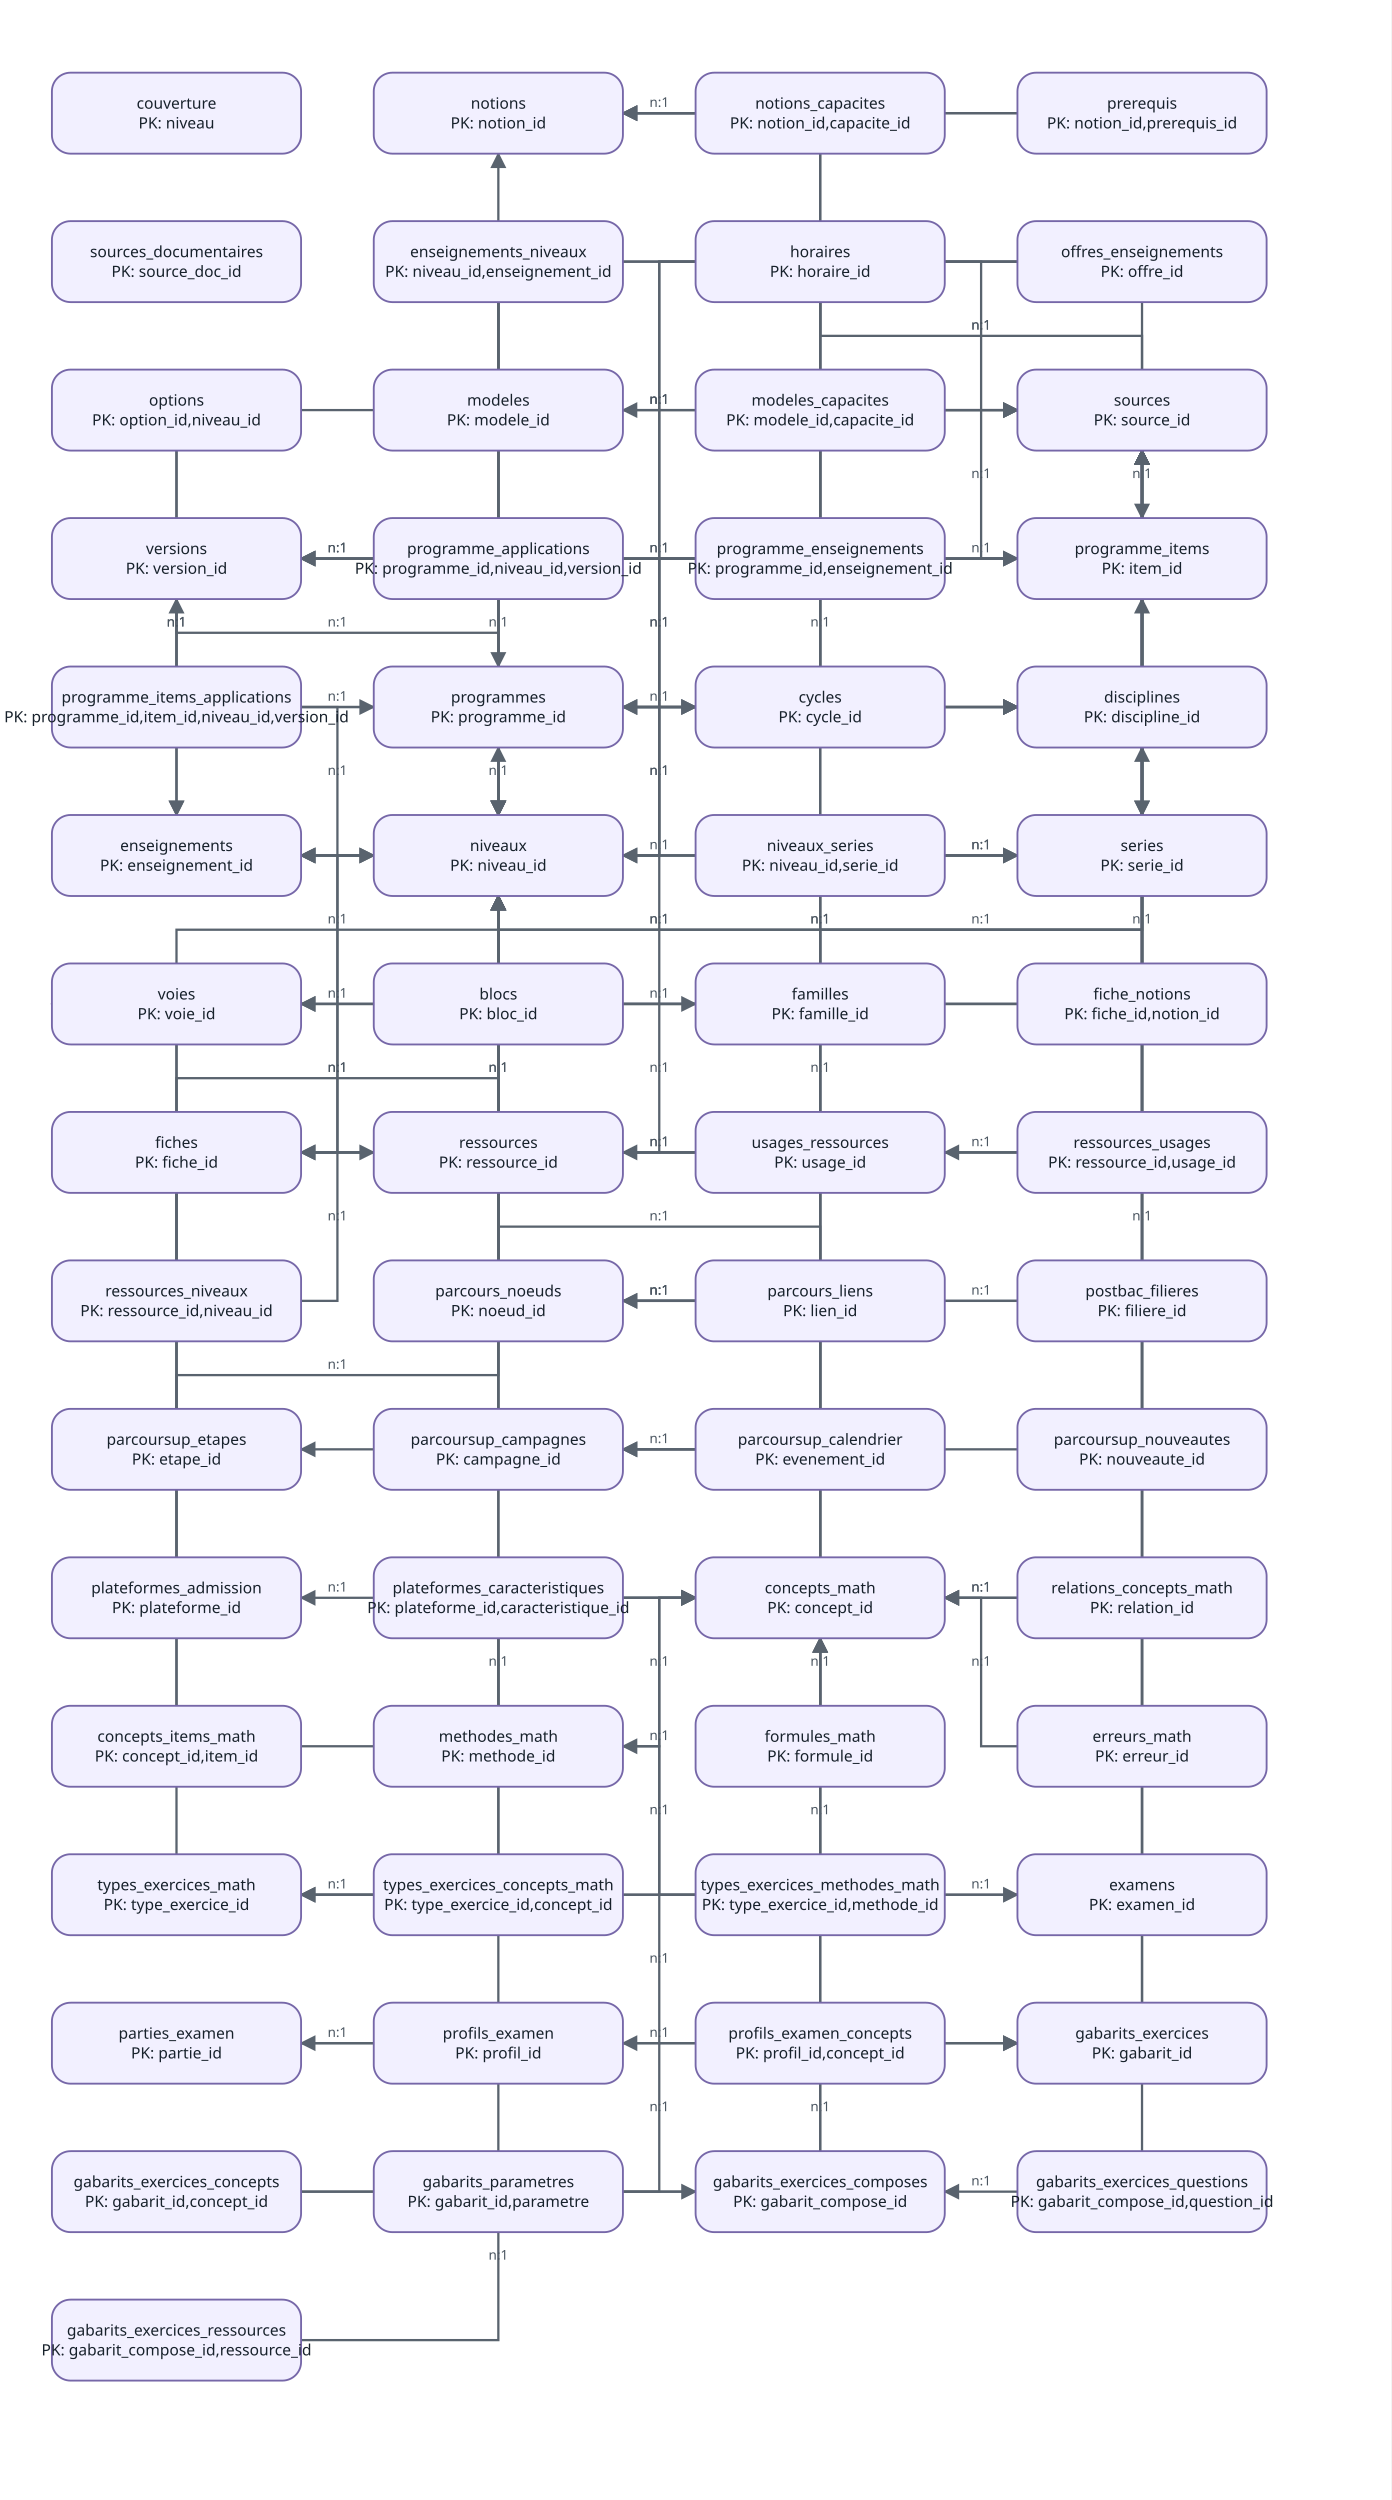
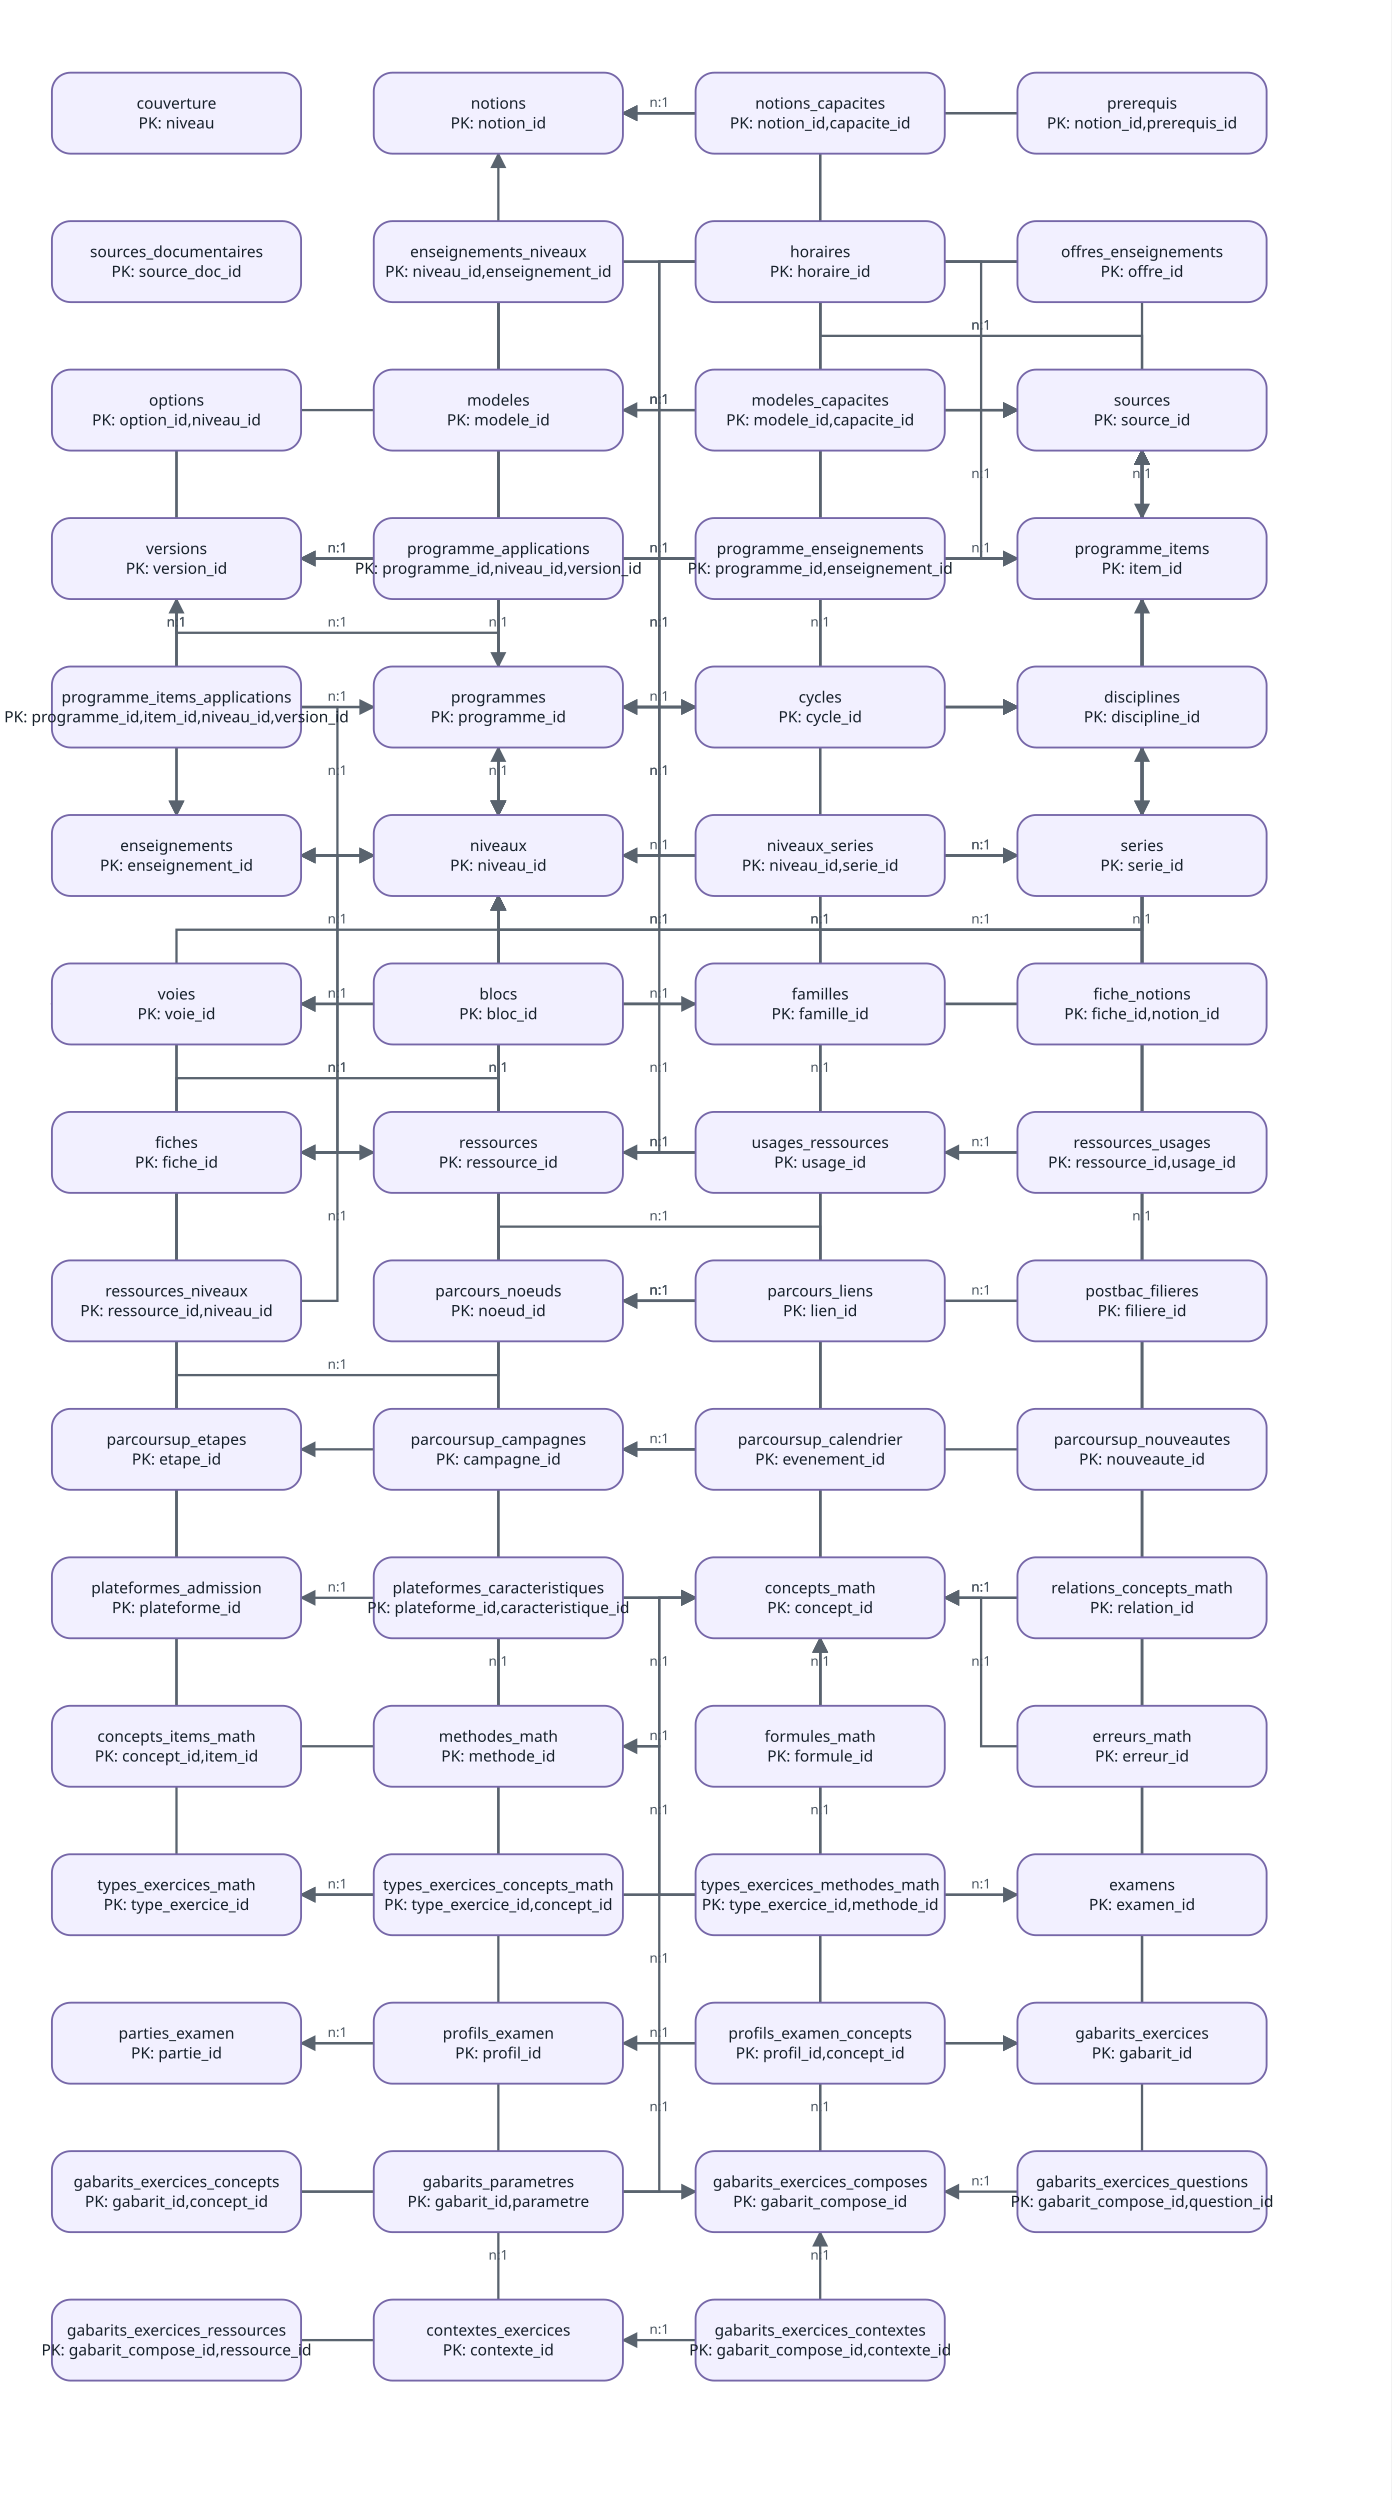
<svg xmlns="http://www.w3.org/2000/svg" width="1340" height="2408" viewBox="0 0 1340 2408" role="img" aria-labelledby="title desc">
  <defs>
    <marker id="arrow" viewBox="0 0 10 10" refX="9" refY="5" markerWidth="7" markerHeight="7" orient="auto-start-reverse">
      <path d="M 0 0 L 10 5 L 0 10 z" fill="#59636e" />
    </marker>
    <style>
      .edge { fill: none; stroke: #59636e; stroke-width: 2.2; marker-end: url(#arrow); }
      .edge-label { font: 13px system-ui, sans-serif; fill: #4a5560; }
      .node rect { stroke-width: 1.8; }
      .node text { font: 15px system-ui, sans-serif; fill: #17212b; text-anchor: middle; dominant-baseline: middle; }
      .normal rect { fill: #f7f9fb; stroke: #77828d; }
      .source rect { fill: #eef5ff; stroke: #5e7fa7; }
      .database rect { fill: #f2f0ff; stroke: #7667a8; }
      .documentation rect { fill: #fff6e8; stroke: #a77b3f; }
      .accent rect { fill: #eaf8f0; stroke: #4f8b68; }
      .sortie rect { fill: #f4f7ea; stroke: #788d49; }
      .niveau rect { fill: #eef5ff; stroke: #5e7fa7; }
      .voie rect { fill: #eaf8f0; stroke: #4f8b68; }
      .serie rect { fill: #fff6e8; stroke: #a77b3f; }
      .group rect { stroke-width: 1.5; stroke-dasharray: 7 5; rx: 18; ry: 18; }
      .group-title { font: 600 15px system-ui, sans-serif; fill: #34404b; }
      .cycle3 rect { fill: #f5f9ff; stroke: #91a9c5; }
      .cycle4 rect { fill: #f4faf6; stroke: #88aa94; }
      .cycle_terminal rect { fill: #fffaf0; stroke: #b89a68; }
    </style>
  </defs>
  <rect x="0" y="0" width="100%" height="100%" fill="white" />
  <path class="edge" d="M 600 824 L 635 824 L 635 681 L 670 681" />
  <text class="edge-label" x="635" y="746.5" text-anchor="middle">n:1</text>
  <path class="edge" d="M 360 824 L 325 824 L 325 967 L 290 967" />
  <text class="edge-label" x="325" y="889.5" text-anchor="middle">n:1</text>
  <path class="edge" d="M 290 967 L 170 967 L 170 967 L 50 967" />
  <text class="edge-label" x="170" y="961" text-anchor="middle">n:1</text>
  <path class="edge" d="M 980 824 L 635 824 L 635 967 L 290 967" />
  <text class="edge-label" x="635" y="889.5" text-anchor="middle">n:1</text>
  <path class="edge" d="M 670 824 L 635 824 L 635 824 L 600 824" />
  <text class="edge-label" x="635" y="818" text-anchor="middle">n:1</text>
  <path class="edge" d="M 910 824 L 945 824 L 945 824 L 980 824" />
  <text class="edge-label" x="945" y="818" text-anchor="middle">n:1</text>
  <path class="edge" d="M 290 824 L 635 824 L 635 681 L 980 681" />
  <text class="edge-label" x="635" y="746.5" text-anchor="middle">n:1</text>
  <path class="edge" d="M 480 291 L 480 538 L 480 538 L 480 785" />
  <text class="edge-label" x="480" y="532" text-anchor="middle">n:1</text>
  <path class="edge" d="M 480 291 L 480 538 L 170 538 L 170 785" />
  <text class="edge-label" x="325" y="532" text-anchor="middle">n:1</text>
  <path class="edge" d="M 790 291 L 790 538 L 480 538 L 480 785" />
  <text class="edge-label" x="635" y="532" text-anchor="middle">n:1</text>
  <path class="edge" d="M 670 252 L 480 252 L 480 824 L 290 824" />
  <text class="edge-label" x="480" y="532" text-anchor="middle">n:1</text>
  <path class="edge" d="M 910 252 L 945 252 L 945 395 L 980 395" />
  <text class="edge-label" x="945" y="317.5" text-anchor="middle">n:1</text>
  <path class="edge" d="M 670 252 L 480 252 L 480 538 L 290 538" />
  <text class="edge-label" x="480" y="389" text-anchor="middle">n:1</text>
  <path class="edge" d="M 790 291 L 790 538 L 1100 538 L 1100 785" />
  <text class="edge-label" x="945" y="532" text-anchor="middle">n:1</text>
  <path class="edge" d="M 980 252 L 790 252 L 790 824 L 600 824" />
  <text class="edge-label" x="790" y="532" text-anchor="middle">n:1</text>
  <path class="edge" d="M 1100 291 L 1100 538 L 1100 538 L 1100 785" />
  <text class="edge-label" x="1100" y="532" text-anchor="middle">n:1</text>
  <path class="edge" d="M 980 252 L 635 252 L 635 824 L 290 824" />
  <text class="edge-label" x="635" y="532" text-anchor="middle">n:1</text>
  <path class="edge" d="M 980 252 L 635 252 L 635 538 L 290 538" />
  <text class="edge-label" x="635" y="389" text-anchor="middle">n:1</text>
  <path class="edge" d="M 170 434 L 170 609.5 L 480 609.5 L 480 785" />
  <text class="edge-label" x="325" y="603.5" text-anchor="middle">n:1</text>
  <path class="edge" d="M 170 434 L 170 609.5 L 170 609.5 L 170 785" />
  <text class="edge-label" x="170" y="603.5" text-anchor="middle">n:1</text>
  <path class="edge" d="M 290 395 L 635 395 L 635 395 L 980 395" />
  <text class="edge-label" x="635" y="389" text-anchor="middle">n:1</text>
  <path class="edge" d="M 600 681 L 790 681 L 790 681 L 980 681" />
  <text class="edge-label" x="790" y="675" text-anchor="middle">n:1</text>
  <path class="edge" d="M 600 681 L 635 681 L 635 681 L 670 681" />
  <text class="edge-label" x="635" y="675" text-anchor="middle">n:1</text>
  <path class="edge" d="M 480 720 L 480 752.5 L 480 752.5 L 480 785" />
  <text class="edge-label" x="480" y="746.5" text-anchor="middle">n:1</text>
  <path class="edge" d="M 600 681 L 790 681 L 790 395 L 980 395" />
  <text class="edge-label" x="790" y="532" text-anchor="middle">n:1</text>
  <path class="edge" d="M 480 577 L 480 609.5 L 480 609.5 L 480 642" />
  <text class="edge-label" x="480" y="603.5" text-anchor="middle">n:1</text>
  <path class="edge" d="M 480 577 L 480 681 L 480 681 L 480 785" />
  <text class="edge-label" x="480" y="675" text-anchor="middle">n:1</text>
  <path class="edge" d="M 360 538 L 325 538 L 325 538 L 290 538" />
  <text class="edge-label" x="325" y="532" text-anchor="middle">n:1</text>
  <path class="edge" d="M 670 538 L 635 538 L 635 681 L 600 681" />
  <text class="edge-label" x="635" y="603.5" text-anchor="middle">n:1</text>
  <path class="edge" d="M 670 538 L 480 538 L 480 824 L 290 824" />
  <text class="edge-label" x="480" y="675" text-anchor="middle">n:1</text>
  <path class="edge" d="M 980 538 L 790 538 L 790 681 L 600 681" />
  <text class="edge-label" x="790" y="603.5" text-anchor="middle">n:1</text>
  <path class="edge" d="M 1220 538 L 1100 538 L 1100 538 L 980 538" />
  <text class="edge-label" x="1100" y="532" text-anchor="middle">n:1</text>
  <path class="edge" d="M 1100 499 L 1100 466.5 L 1100 466.5 L 1100 434" />
  <text class="edge-label" x="1100" y="460.5" text-anchor="middle">n:1</text>
  <path class="edge" d="M 290 681 L 325 681 L 325 681 L 360 681" />
  <text class="edge-label" x="325" y="675" text-anchor="middle">n:1</text>
  <path class="edge" d="M 290 681 L 635 681 L 635 538 L 980 538" />
  <text class="edge-label" x="635" y="603.5" text-anchor="middle">n:1</text>
  <path class="edge" d="M 290 681 L 325 681 L 325 824 L 360 824" />
  <text class="edge-label" x="325" y="746.5" text-anchor="middle">n:1</text>
  <path class="edge" d="M 170 642 L 170 609.5 L 170 609.5 L 170 577" />
  <text class="edge-label" x="170" y="603.5" text-anchor="middle">n:1</text>
  <path class="edge" d="M 600 109 L 790 109 L 790 681 L 980 681" />
  <text class="edge-label" x="790" y="389" text-anchor="middle">n:1</text>
  <path class="edge" d="M 670 109 L 635 109 L 635 109 L 600 109" />
  <text class="edge-label" x="635" y="103" text-anchor="middle">n:1</text>
  <path class="edge" d="M 790 148 L 790 323.5 L 1100 323.5 L 1100 499" />
  <text class="edge-label" x="945" y="317.5" text-anchor="middle">n:1</text>
  <path class="edge" d="M 980 109 L 790 109 L 790 109 L 600 109" />
  <text class="edge-label" x="790" y="103" text-anchor="middle">n:1</text>
  <path class="edge" d="M 980 109 L 790 109 L 790 109 L 600 109" />
  <text class="edge-label" x="790" y="103" text-anchor="middle">n:1</text>
  <path class="edge" d="M 670 395 L 635 395 L 635 395 L 600 395" />
  <text class="edge-label" x="635" y="389" text-anchor="middle">n:1</text>
  <path class="edge" d="M 910 395 L 945 395 L 945 538 L 980 538" />
  <text class="edge-label" x="945" y="460.5" text-anchor="middle">n:1</text>
  <path class="edge" d="M 290 1110 L 325 1110 L 325 824 L 360 824" />
  <text class="edge-label" x="325" y="961" text-anchor="middle">n:1</text>
  <path class="edge" d="M 290 1110 L 480 1110 L 480 967 L 670 967" />
  <text class="edge-label" x="480" y="1032.5" text-anchor="middle">n:1</text>
  <path class="edge" d="M 360 967 L 325 967 L 325 1110 L 290 1110" />
  <text class="edge-label" x="325" y="1032.5" text-anchor="middle">n:1</text>
  <path class="edge" d="M 980 967 L 635 967 L 635 1110 L 290 1110" />
  <text class="edge-label" x="635" y="1032.5" text-anchor="middle">n:1</text>
  <path class="edge" d="M 1100 928 L 1100 538 L 480 538 L 480 148" />
  <text class="edge-label" x="790" y="532" text-anchor="middle">n:1</text>
  <path class="edge" d="M 600 1110 L 790 1110 L 790 681 L 980 681" />
  <text class="edge-label" x="790" y="889.5" text-anchor="middle">n:1</text>
  <path class="edge" d="M 980 1110 L 790 1110 L 790 1110 L 600 1110" />
  <text class="edge-label" x="790" y="1104" text-anchor="middle">n:1</text>
  <path class="edge" d="M 980 1110 L 945 1110 L 945 1110 L 910 1110" />
  <text class="edge-label" x="945" y="1104" text-anchor="middle">n:1</text>
  <path class="edge" d="M 290 1253 L 325 1253 L 325 1110 L 360 1110" />
  <text class="edge-label" x="325" y="1175.5" text-anchor="middle">n:1</text>
  <path class="edge" d="M 170 1214 L 170 1038.5 L 480 1038.5 L 480 863" />
  <text class="edge-label" x="325" y="1032.5" text-anchor="middle">n:1</text>
  <path class="edge" d="M 480 1214 L 480 1038.5 L 480 1038.5 L 480 863" />
  <text class="edge-label" x="480" y="1032.5" text-anchor="middle">n:1</text>
  <path class="edge" d="M 600 1253 L 790 1253 L 790 824 L 980 824" />
  <text class="edge-label" x="790" y="1032.5" text-anchor="middle">n:1</text>
  <path class="edge" d="M 670 1253 L 635 1253 L 635 1253 L 600 1253" />
  <text class="edge-label" x="635" y="1247" text-anchor="middle">n:1</text>
  <path class="edge" d="M 670 1253 L 635 1253 L 635 1253 L 600 1253" />
  <text class="edge-label" x="635" y="1247" text-anchor="middle">n:1</text>
  <path class="edge" d="M 790 1214 L 790 824 L 1100 824 L 1100 434" />
  <text class="edge-label" x="945" y="818" text-anchor="middle">n:1</text>
  <path class="edge" d="M 1100 1214 L 1100 824 L 1100 824 L 1100 434" />
  <text class="edge-label" x="1100" y="818" text-anchor="middle">n:1</text>
  <path class="edge" d="M 170 1357 L 170 895.5 L 1100 895.5 L 1100 434" />
  <text class="edge-label" x="635" y="889.5" text-anchor="middle">n:1</text>
  <path class="edge" d="M 480 1357 L 480 895.5 L 1100 895.5 L 1100 434" />
  <text class="edge-label" x="790" y="889.5" text-anchor="middle">n:1</text>
  <path class="edge" d="M 670 1396 L 635 1396 L 635 1396 L 600 1396" />
  <text class="edge-label" x="635" y="1390" text-anchor="middle">n:1</text>
  <path class="edge" d="M 670 1396 L 480 1396 L 480 1396 L 290 1396" />
  <text class="edge-label" x="480" y="1390" text-anchor="middle">n:1</text>
  <path class="edge" d="M 790 1357 L 790 895.5 L 1100 895.5 L 1100 434" />
  <text class="edge-label" x="945" y="889.5" text-anchor="middle">n:1</text>
  <path class="edge" d="M 980 1396 L 790 1396 L 790 1396 L 600 1396" />
  <text class="edge-label" x="790" y="1390" text-anchor="middle">n:1</text>
  <path class="edge" d="M 1100 1357 L 1100 895.5 L 1100 895.5 L 1100 434" />
  <text class="edge-label" x="1100" y="889.5" text-anchor="middle">n:1</text>
  <path class="edge" d="M 170 1500 L 170 967 L 1100 967 L 1100 434" />
  <text class="edge-label" x="635" y="961" text-anchor="middle">n:1</text>
  <path class="edge" d="M 360 1539 L 325 1539 L 325 1539 L 290 1539" />
  <text class="edge-label" x="325" y="1533" text-anchor="middle">n:1</text>
  <path class="edge" d="M 480 1500 L 480 967 L 1100 967 L 1100 434" />
  <text class="edge-label" x="790" y="961" text-anchor="middle">n:1</text>
  <path class="edge" d="M 790 1500 L 790 1181.5 L 480 1181.5 L 480 863" />
  <text class="edge-label" x="635" y="1175.5" text-anchor="middle">n:1</text>
  <path class="edge" d="M 790 1500 L 790 1110 L 480 1110 L 480 720" />
  <text class="edge-label" x="635" y="1104" text-anchor="middle">n:1</text>
  <path class="edge" d="M 980 1539 L 945 1539 L 945 1539 L 910 1539" />
  <text class="edge-label" x="945" y="1533" text-anchor="middle">n:1</text>
  <path class="edge" d="M 980 1539 L 945 1539 L 945 1539 L 910 1539" />
  <text class="edge-label" x="945" y="1533" text-anchor="middle">n:1</text>
  <path class="edge" d="M 290 1682 L 480 1682 L 480 1539 L 670 1539" />
  <text class="edge-label" x="480" y="1604.5" text-anchor="middle">n:1</text>
  <path class="edge" d="M 170 1643 L 170 1110 L 1100 1110 L 1100 577" />
  <text class="edge-label" x="635" y="1104" text-anchor="middle">n:1</text>
  <path class="edge" d="M 600 1682 L 635 1682 L 635 1539 L 670 1539" />
  <text class="edge-label" x="635" y="1604.5" text-anchor="middle">n:1</text>
  <path class="edge" d="M 480 1643 L 480 1253 L 480 1253 L 480 863" />
  <text class="edge-label" x="480" y="1247" text-anchor="middle">n:1</text>
  <path class="edge" d="M 790 1643 L 790 1610.5 L 790 1610.5 L 790 1578" />
  <text class="edge-label" x="790" y="1604.5" text-anchor="middle">n:1</text>
  <path class="edge" d="M 790 1643 L 790 1253 L 480 1253 L 480 863" />
  <text class="edge-label" x="635" y="1247" text-anchor="middle">n:1</text>
  <path class="edge" d="M 980 1682 L 945 1682 L 945 1539 L 910 1539" />
  <text class="edge-label" x="945" y="1604.5" text-anchor="middle">n:1</text>
  <path class="edge" d="M 1100 1643 L 1100 1253 L 480 1253 L 480 863" />
  <text class="edge-label" x="790" y="1247" text-anchor="middle">n:1</text>
  <path class="edge" d="M 290 1825 L 480 1825 L 480 1539 L 670 1539" />
  <text class="edge-label" x="480" y="1676" text-anchor="middle">n:1</text>
  <path class="edge" d="M 170 1786 L 170 1324.5 L 480 1324.5 L 480 863" />
  <text class="edge-label" x="325" y="1318.5" text-anchor="middle">n:1</text>
  <path class="edge" d="M 360 1825 L 325 1825 L 325 1825 L 290 1825" />
  <text class="edge-label" x="325" y="1819" text-anchor="middle">n:1</text>
  <path class="edge" d="M 600 1825 L 635 1825 L 635 1539 L 670 1539" />
  <text class="edge-label" x="635" y="1676" text-anchor="middle">n:1</text>
  <path class="edge" d="M 670 1825 L 480 1825 L 480 1825 L 290 1825" />
  <text class="edge-label" x="480" y="1819" text-anchor="middle">n:1</text>
  <path class="edge" d="M 670 1825 L 635 1825 L 635 1682 L 600 1682" />
  <text class="edge-label" x="635" y="1747.5" text-anchor="middle">n:1</text>
  <path class="edge" d="M 1100 1786 L 1100 1253 L 1100 1253 L 1100 720" />
  <text class="edge-label" x="1100" y="1247" text-anchor="middle">n:1</text>
  <path class="edge" d="M 1100 1786 L 1100 1110 L 1100 1110 L 1100 434" />
  <text class="edge-label" x="1100" y="1104" text-anchor="middle">n:1</text>
  <path class="edge" d="M 290 1968 L 635 1968 L 635 1825 L 980 1825" />
  <text class="edge-label" x="635" y="1890.5" text-anchor="middle">n:1</text>
  <path class="edge" d="M 360 1968 L 325 1968 L 325 1968 L 290 1968" />
  <text class="edge-label" x="325" y="1962" text-anchor="middle">n:1</text>
  <path class="edge" d="M 670 1968 L 635 1968 L 635 1968 L 600 1968" />
  <text class="edge-label" x="635" y="1962" text-anchor="middle">n:1</text>
  <path class="edge" d="M 790 1929 L 790 1753.5 L 790 1753.5 L 790 1578" />
  <text class="edge-label" x="790" y="1747.5" text-anchor="middle">n:1</text>
  <path class="edge" d="M 1100 1929 L 1100 1181.5 L 1100 1181.5 L 1100 434" />
  <text class="edge-label" x="1100" y="1175.5" text-anchor="middle">n:1</text>
  <path class="edge" d="M 290 2111 L 635 2111 L 635 1968 L 980 1968" />
  <text class="edge-label" x="635" y="2033.5" text-anchor="middle">n:1</text>
  <path class="edge" d="M 290 2111 L 480 2111 L 480 1539 L 670 1539" />
  <text class="edge-label" x="480" y="1819" text-anchor="middle">n:1</text>
  <path class="edge" d="M 600 2111 L 790 2111 L 790 1968 L 980 1968" />
  <text class="edge-label" x="790" y="2033.5" text-anchor="middle">n:1</text>
  <path class="edge" d="M 790 2072 L 790 1253 L 1100 1253 L 1100 434" />
  <text class="edge-label" x="945" y="1247" text-anchor="middle">n:1</text>
  <path class="edge" d="M 980 2111 L 945 2111 L 945 2111 L 910 2111" />
  <text class="edge-label" x="945" y="2105" text-anchor="middle">n:1</text>
  <path class="edge" d="M 1100 2072 L 1100 1825 L 790 1825 L 790 1578" />
  <text class="edge-label" x="945" y="1819" text-anchor="middle">n:1</text>
  <path class="edge" d="M 290 2254 L 480 2254 L 480 2111 L 670 2111" />
  <text class="edge-label" x="480" y="2176.5" text-anchor="middle">n:1</text>
+   <path class="edge" d="M 790 2215 L 790 2182.5 L 790 2182.5 L 790 2150" />
+   <text class="edge-label" x="790" y="2176.5" text-anchor="middle">n:1</text>
+   <path class="edge" d="M 670 2254 L 635 2254 L 635 2254 L 600 2254" />
+   <text class="edge-label" x="635" y="2248" text-anchor="middle">n:1</text>
  <g class="node database" id="couverture">
    <rect x="50" y="70" width="240" height="78" rx="18" ry="18" />
    <text x="170" y="99.5">couverture</text>
    <text x="170" y="118.5">PK: niveau</text>
  </g>
  <g class="node database" id="notions">
    <rect x="360" y="70" width="240" height="78" rx="18" ry="18" />
    <text x="480" y="99.5">notions</text>
    <text x="480" y="118.5">PK: notion_id</text>
  </g>
  <g class="node database" id="notions_capacites">
    <rect x="670" y="70" width="240" height="78" rx="18" ry="18" />
    <text x="790" y="99.5">notions_capacites</text>
    <text x="790" y="118.5">PK: notion_id,capacite_id</text>
  </g>
  <g class="node database" id="prerequis">
    <rect x="980" y="70" width="240" height="78" rx="18" ry="18" />
    <text x="1100" y="99.5">prerequis</text>
    <text x="1100" y="118.5">PK: notion_id,prerequis_id</text>
  </g>
  <g class="node database" id="sources_documentaires">
    <rect x="50" y="213" width="240" height="78" rx="18" ry="18" />
    <text x="170" y="242.5">sources_documentaires</text>
    <text x="170" y="261.5">PK: source_doc_id</text>
  </g>
  <g class="node database" id="enseignements_niveaux">
    <rect x="360" y="213" width="240" height="78" rx="18" ry="18" />
    <text x="480" y="242.5">enseignements_niveaux</text>
    <text x="480" y="261.5">PK: niveau_id,enseignement_id</text>
  </g>
  <g class="node database" id="horaires">
    <rect x="670" y="213" width="240" height="78" rx="18" ry="18" />
    <text x="790" y="242.5">horaires</text>
    <text x="790" y="261.5">PK: horaire_id</text>
  </g>
  <g class="node database" id="offres_enseignements">
    <rect x="980" y="213" width="240" height="78" rx="18" ry="18" />
    <text x="1100" y="242.5">offres_enseignements</text>
    <text x="1100" y="261.5">PK: offre_id</text>
  </g>
  <g class="node database" id="options">
    <rect x="50" y="356" width="240" height="78" rx="18" ry="18" />
    <text x="170" y="385.5">options</text>
    <text x="170" y="404.5">PK: option_id,niveau_id</text>
  </g>
  <g class="node database" id="modeles">
    <rect x="360" y="356" width="240" height="78" rx="18" ry="18" />
    <text x="480" y="385.5">modeles</text>
    <text x="480" y="404.5">PK: modele_id</text>
  </g>
  <g class="node database" id="modeles_capacites">
    <rect x="670" y="356" width="240" height="78" rx="18" ry="18" />
    <text x="790" y="385.5">modeles_capacites</text>
    <text x="790" y="404.5">PK: modele_id,capacite_id</text>
  </g>
  <g class="node database" id="sources">
    <rect x="980" y="356" width="240" height="78" rx="18" ry="18" />
    <text x="1100" y="385.5">sources</text>
    <text x="1100" y="404.5">PK: source_id</text>
  </g>
  <g class="node database" id="versions">
    <rect x="50" y="499" width="240" height="78" rx="18" ry="18" />
    <text x="170" y="528.5">versions</text>
    <text x="170" y="547.5">PK: version_id</text>
  </g>
  <g class="node database" id="programme_applications">
    <rect x="360" y="499" width="240" height="78" rx="18" ry="18" />
    <text x="480" y="528.5">programme_applications</text>
    <text x="480" y="547.5">PK: programme_id,niveau_id,version_id</text>
  </g>
  <g class="node database" id="programme_enseignements">
    <rect x="670" y="499" width="240" height="78" rx="18" ry="18" />
    <text x="790" y="528.5">programme_enseignements</text>
    <text x="790" y="547.5">PK: programme_id,enseignement_id</text>
  </g>
  <g class="node database" id="programme_items">
    <rect x="980" y="499" width="240" height="78" rx="18" ry="18" />
    <text x="1100" y="528.5">programme_items</text>
    <text x="1100" y="547.5">PK: item_id</text>
  </g>
  <g class="node database" id="programme_items_applications">
    <rect x="50" y="642" width="240" height="78" rx="18" ry="18" />
    <text x="170" y="671.5">programme_items_applications</text>
    <text x="170" y="690.5">PK: programme_id,item_id,niveau_id,version_id</text>
  </g>
  <g class="node database" id="programmes">
    <rect x="360" y="642" width="240" height="78" rx="18" ry="18" />
    <text x="480" y="671.5">programmes</text>
    <text x="480" y="690.5">PK: programme_id</text>
  </g>
  <g class="node database" id="cycles">
    <rect x="670" y="642" width="240" height="78" rx="18" ry="18" />
    <text x="790" y="671.5">cycles</text>
    <text x="790" y="690.5">PK: cycle_id</text>
  </g>
  <g class="node database" id="disciplines">
    <rect x="980" y="642" width="240" height="78" rx="18" ry="18" />
    <text x="1100" y="671.5">disciplines</text>
    <text x="1100" y="690.5">PK: discipline_id</text>
  </g>
  <g class="node database" id="enseignements">
    <rect x="50" y="785" width="240" height="78" rx="18" ry="18" />
    <text x="170" y="814.5">enseignements</text>
    <text x="170" y="833.5">PK: enseignement_id</text>
  </g>
  <g class="node database" id="niveaux">
    <rect x="360" y="785" width="240" height="78" rx="18" ry="18" />
    <text x="480" y="814.5">niveaux</text>
    <text x="480" y="833.5">PK: niveau_id</text>
  </g>
  <g class="node database" id="niveaux_series">
    <rect x="670" y="785" width="240" height="78" rx="18" ry="18" />
    <text x="790" y="814.5">niveaux_series</text>
    <text x="790" y="833.5">PK: niveau_id,serie_id</text>
  </g>
  <g class="node database" id="series">
    <rect x="980" y="785" width="240" height="78" rx="18" ry="18" />
    <text x="1100" y="814.5">series</text>
    <text x="1100" y="833.5">PK: serie_id</text>
  </g>
  <g class="node database" id="voies">
    <rect x="50" y="928" width="240" height="78" rx="18" ry="18" />
    <text x="170" y="957.5">voies</text>
    <text x="170" y="976.5">PK: voie_id</text>
  </g>
  <g class="node database" id="blocs">
    <rect x="360" y="928" width="240" height="78" rx="18" ry="18" />
    <text x="480" y="957.5">blocs</text>
    <text x="480" y="976.5">PK: bloc_id</text>
  </g>
  <g class="node database" id="familles">
    <rect x="670" y="928" width="240" height="78" rx="18" ry="18" />
    <text x="790" y="957.5">familles</text>
    <text x="790" y="976.5">PK: famille_id</text>
  </g>
  <g class="node database" id="fiche_notions">
    <rect x="980" y="928" width="240" height="78" rx="18" ry="18" />
    <text x="1100" y="957.5">fiche_notions</text>
    <text x="1100" y="976.5">PK: fiche_id,notion_id</text>
  </g>
  <g class="node database" id="fiches">
    <rect x="50" y="1071" width="240" height="78" rx="18" ry="18" />
    <text x="170" y="1100.5">fiches</text>
    <text x="170" y="1119.5">PK: fiche_id</text>
  </g>
  <g class="node database" id="ressources">
    <rect x="360" y="1071" width="240" height="78" rx="18" ry="18" />
    <text x="480" y="1100.5">ressources</text>
    <text x="480" y="1119.5">PK: ressource_id</text>
  </g>
  <g class="node database" id="usages_ressources">
    <rect x="670" y="1071" width="240" height="78" rx="18" ry="18" />
    <text x="790" y="1100.5">usages_ressources</text>
    <text x="790" y="1119.5">PK: usage_id</text>
  </g>
  <g class="node database" id="ressources_usages">
    <rect x="980" y="1071" width="240" height="78" rx="18" ry="18" />
    <text x="1100" y="1100.5">ressources_usages</text>
    <text x="1100" y="1119.5">PK: ressource_id,usage_id</text>
  </g>
  <g class="node database" id="ressources_niveaux">
    <rect x="50" y="1214" width="240" height="78" rx="18" ry="18" />
    <text x="170" y="1243.5">ressources_niveaux</text>
    <text x="170" y="1262.5">PK: ressource_id,niveau_id</text>
  </g>
  <g class="node database" id="parcours_noeuds">
    <rect x="360" y="1214" width="240" height="78" rx="18" ry="18" />
    <text x="480" y="1243.5">parcours_noeuds</text>
    <text x="480" y="1262.5">PK: noeud_id</text>
  </g>
  <g class="node database" id="parcours_liens">
    <rect x="670" y="1214" width="240" height="78" rx="18" ry="18" />
    <text x="790" y="1243.5">parcours_liens</text>
    <text x="790" y="1262.5">PK: lien_id</text>
  </g>
  <g class="node database" id="postbac_filieres">
    <rect x="980" y="1214" width="240" height="78" rx="18" ry="18" />
    <text x="1100" y="1243.5">postbac_filieres</text>
    <text x="1100" y="1262.5">PK: filiere_id</text>
  </g>
  <g class="node database" id="parcoursup_etapes">
    <rect x="50" y="1357" width="240" height="78" rx="18" ry="18" />
    <text x="170" y="1386.5">parcoursup_etapes</text>
    <text x="170" y="1405.5">PK: etape_id</text>
  </g>
  <g class="node database" id="parcoursup_campagnes">
    <rect x="360" y="1357" width="240" height="78" rx="18" ry="18" />
    <text x="480" y="1386.5">parcoursup_campagnes</text>
    <text x="480" y="1405.5">PK: campagne_id</text>
  </g>
  <g class="node database" id="parcoursup_calendrier">
    <rect x="670" y="1357" width="240" height="78" rx="18" ry="18" />
    <text x="790" y="1386.5">parcoursup_calendrier</text>
    <text x="790" y="1405.5">PK: evenement_id</text>
  </g>
  <g class="node database" id="parcoursup_nouveautes">
    <rect x="980" y="1357" width="240" height="78" rx="18" ry="18" />
    <text x="1100" y="1386.5">parcoursup_nouveautes</text>
    <text x="1100" y="1405.5">PK: nouveaute_id</text>
  </g>
  <g class="node database" id="plateformes_admission">
    <rect x="50" y="1500" width="240" height="78" rx="18" ry="18" />
    <text x="170" y="1529.5">plateformes_admission</text>
    <text x="170" y="1548.5">PK: plateforme_id</text>
  </g>
  <g class="node database" id="plateformes_caracteristiques">
    <rect x="360" y="1500" width="240" height="78" rx="18" ry="18" />
    <text x="480" y="1529.5">plateformes_caracteristiques</text>
    <text x="480" y="1548.5">PK: plateforme_id,caracteristique_id</text>
  </g>
  <g class="node database" id="concepts_math">
    <rect x="670" y="1500" width="240" height="78" rx="18" ry="18" />
    <text x="790" y="1529.5">concepts_math</text>
    <text x="790" y="1548.5">PK: concept_id</text>
  </g>
  <g class="node database" id="relations_concepts_math">
    <rect x="980" y="1500" width="240" height="78" rx="18" ry="18" />
    <text x="1100" y="1529.5">relations_concepts_math</text>
    <text x="1100" y="1548.5">PK: relation_id</text>
  </g>
  <g class="node database" id="concepts_items_math">
    <rect x="50" y="1643" width="240" height="78" rx="18" ry="18" />
    <text x="170" y="1672.5">concepts_items_math</text>
    <text x="170" y="1691.5">PK: concept_id,item_id</text>
  </g>
  <g class="node database" id="methodes_math">
    <rect x="360" y="1643" width="240" height="78" rx="18" ry="18" />
    <text x="480" y="1672.5">methodes_math</text>
    <text x="480" y="1691.5">PK: methode_id</text>
  </g>
  <g class="node database" id="formules_math">
    <rect x="670" y="1643" width="240" height="78" rx="18" ry="18" />
    <text x="790" y="1672.5">formules_math</text>
    <text x="790" y="1691.5">PK: formule_id</text>
  </g>
  <g class="node database" id="erreurs_math">
    <rect x="980" y="1643" width="240" height="78" rx="18" ry="18" />
    <text x="1100" y="1672.5">erreurs_math</text>
    <text x="1100" y="1691.5">PK: erreur_id</text>
  </g>
  <g class="node database" id="types_exercices_math">
    <rect x="50" y="1786" width="240" height="78" rx="18" ry="18" />
    <text x="170" y="1815.5">types_exercices_math</text>
    <text x="170" y="1834.5">PK: type_exercice_id</text>
  </g>
  <g class="node database" id="types_exercices_concepts_math">
    <rect x="360" y="1786" width="240" height="78" rx="18" ry="18" />
    <text x="480" y="1815.5">types_exercices_concepts_math</text>
    <text x="480" y="1834.5">PK: type_exercice_id,concept_id</text>
  </g>
  <g class="node database" id="types_exercices_methodes_math">
    <rect x="670" y="1786" width="240" height="78" rx="18" ry="18" />
    <text x="790" y="1815.5">types_exercices_methodes_math</text>
    <text x="790" y="1834.5">PK: type_exercice_id,methode_id</text>
  </g>
  <g class="node database" id="examens">
    <rect x="980" y="1786" width="240" height="78" rx="18" ry="18" />
    <text x="1100" y="1815.5">examens</text>
    <text x="1100" y="1834.5">PK: examen_id</text>
  </g>
  <g class="node database" id="parties_examen">
    <rect x="50" y="1929" width="240" height="78" rx="18" ry="18" />
    <text x="170" y="1958.5">parties_examen</text>
    <text x="170" y="1977.5">PK: partie_id</text>
  </g>
  <g class="node database" id="profils_examen">
    <rect x="360" y="1929" width="240" height="78" rx="18" ry="18" />
    <text x="480" y="1958.5">profils_examen</text>
    <text x="480" y="1977.5">PK: profil_id</text>
  </g>
  <g class="node database" id="profils_examen_concepts">
    <rect x="670" y="1929" width="240" height="78" rx="18" ry="18" />
    <text x="790" y="1958.5">profils_examen_concepts</text>
    <text x="790" y="1977.5">PK: profil_id,concept_id</text>
  </g>
  <g class="node database" id="gabarits_exercices">
    <rect x="980" y="1929" width="240" height="78" rx="18" ry="18" />
    <text x="1100" y="1958.5">gabarits_exercices</text>
    <text x="1100" y="1977.5">PK: gabarit_id</text>
  </g>
  <g class="node database" id="gabarits_exercices_concepts">
    <rect x="50" y="2072" width="240" height="78" rx="18" ry="18" />
    <text x="170" y="2101.5">gabarits_exercices_concepts</text>
    <text x="170" y="2120.5">PK: gabarit_id,concept_id</text>
  </g>
  <g class="node database" id="gabarits_parametres">
    <rect x="360" y="2072" width="240" height="78" rx="18" ry="18" />
    <text x="480" y="2101.5">gabarits_parametres</text>
    <text x="480" y="2120.5">PK: gabarit_id,parametre</text>
  </g>
  <g class="node database" id="gabarits_exercices_composes">
    <rect x="670" y="2072" width="240" height="78" rx="18" ry="18" />
    <text x="790" y="2101.5">gabarits_exercices_composes</text>
    <text x="790" y="2120.5">PK: gabarit_compose_id</text>
  </g>
  <g class="node database" id="gabarits_exercices_questions">
    <rect x="980" y="2072" width="240" height="78" rx="18" ry="18" />
    <text x="1100" y="2101.5">gabarits_exercices_questions</text>
    <text x="1100" y="2120.5">PK: gabarit_compose_id,question_id</text>
  </g>
  <g class="node database" id="gabarits_exercices_ressources">
    <rect x="50" y="2215" width="240" height="78" rx="18" ry="18" />
    <text x="170" y="2244.5">gabarits_exercices_ressources</text>
    <text x="170" y="2263.5">PK: gabarit_compose_id,ressource_id</text>
  </g>
+   <g class="node database" id="contextes_exercices">
+     <rect x="360" y="2215" width="240" height="78" rx="18" ry="18" />
+     <text x="480" y="2244.5">contextes_exercices</text>
+     <text x="480" y="2263.5">PK: contexte_id</text>
+   </g>
+   <g class="node database" id="gabarits_exercices_contextes">
+     <rect x="670" y="2215" width="240" height="78" rx="18" ry="18" />
+     <text x="790" y="2244.5">gabarits_exercices_contextes</text>
+     <text x="790" y="2263.5">PK: gabarit_compose_id,contexte_id</text>
+   </g>
</svg>
